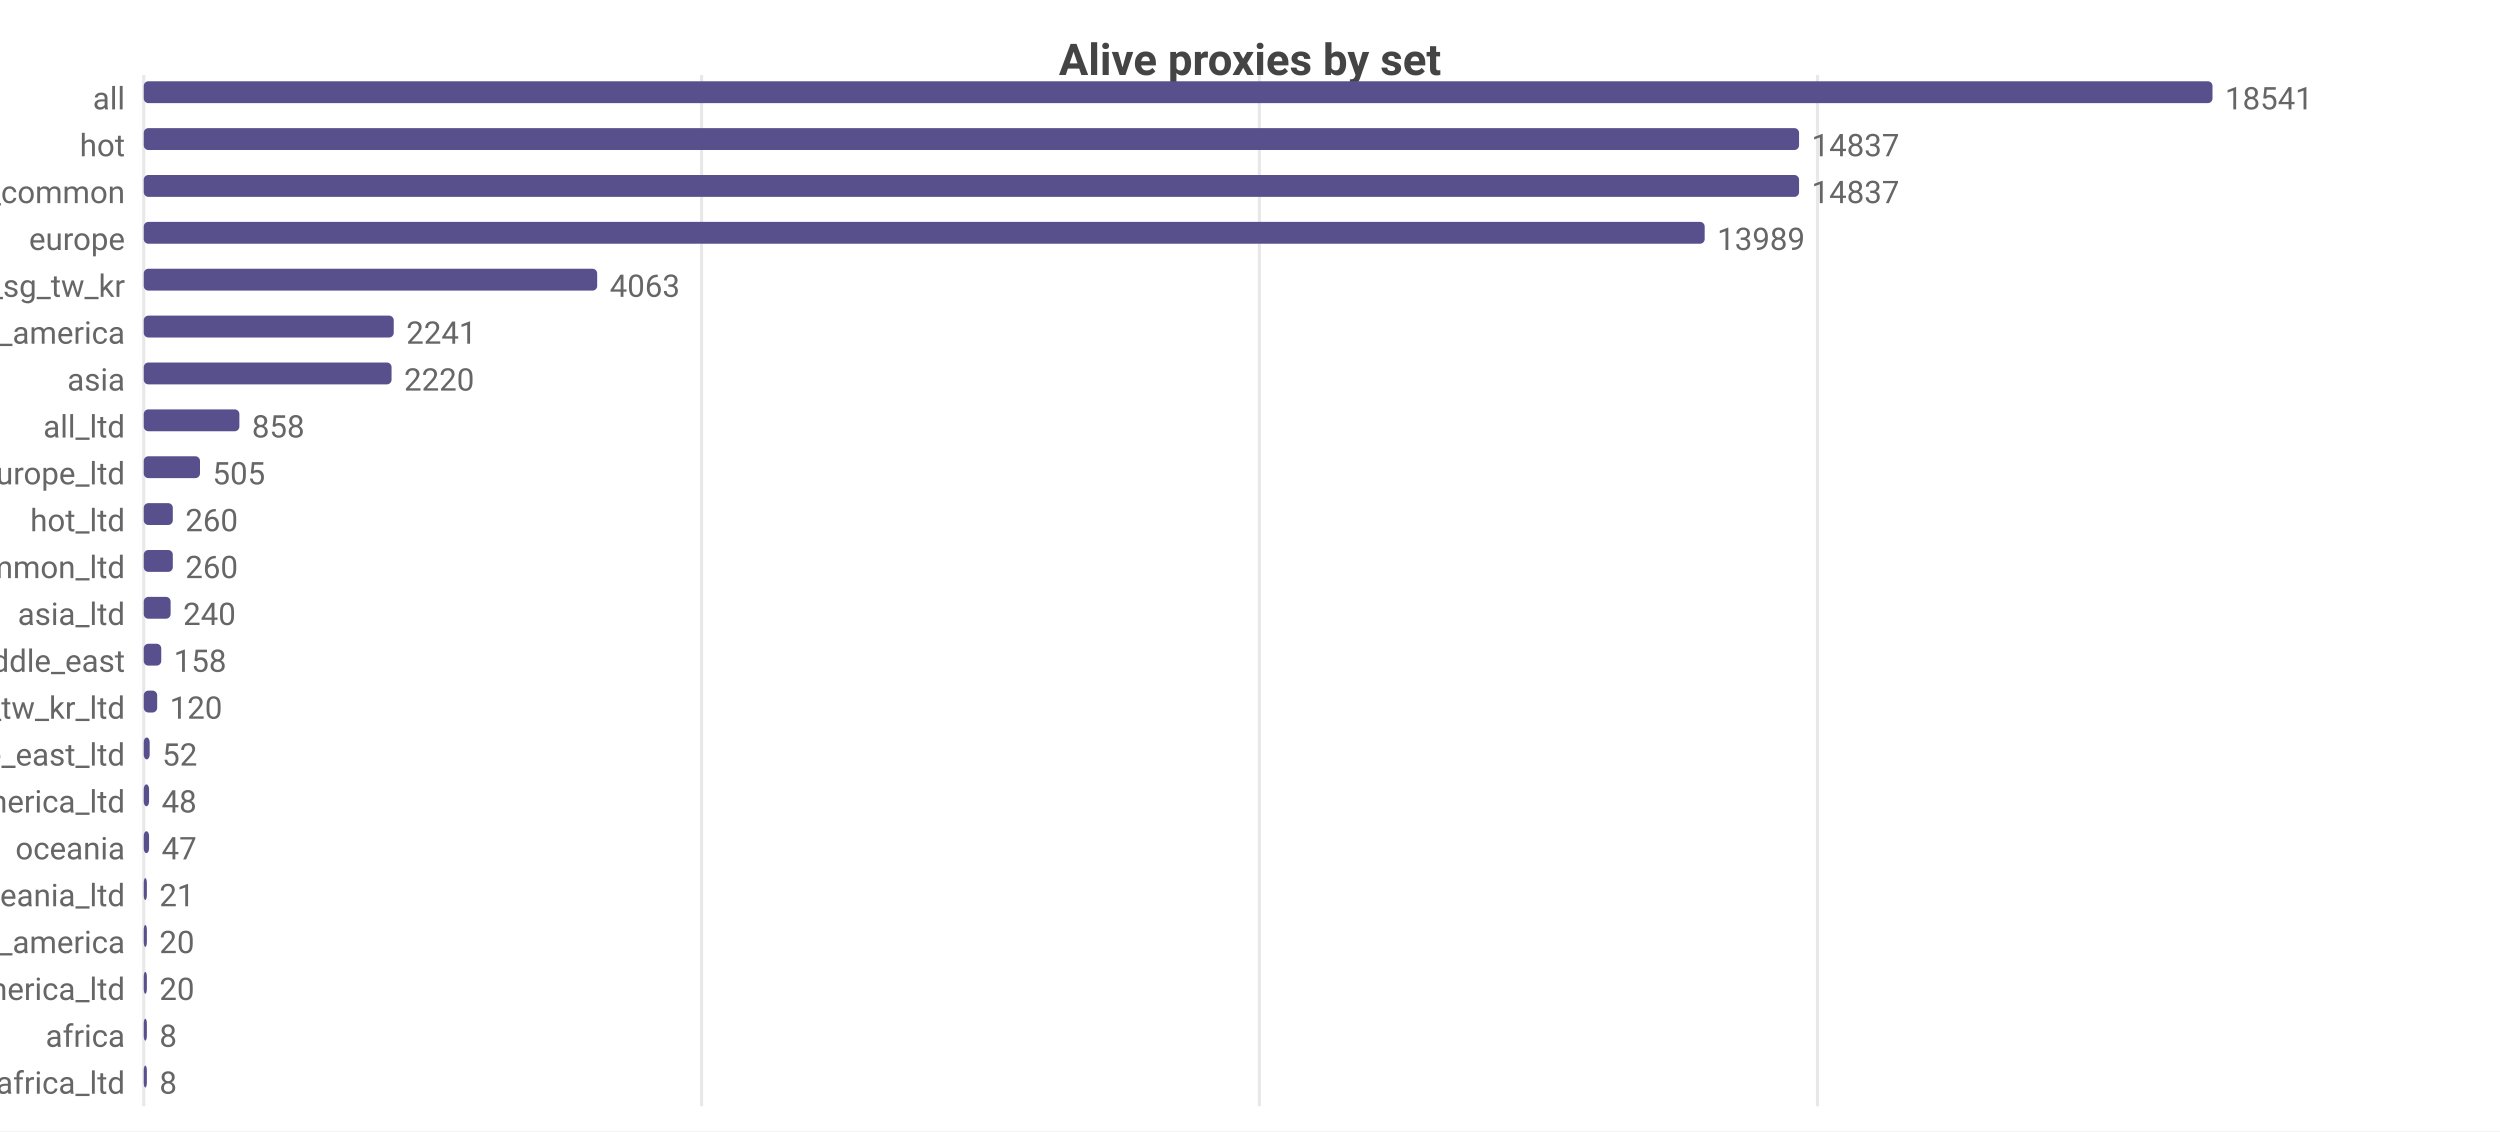
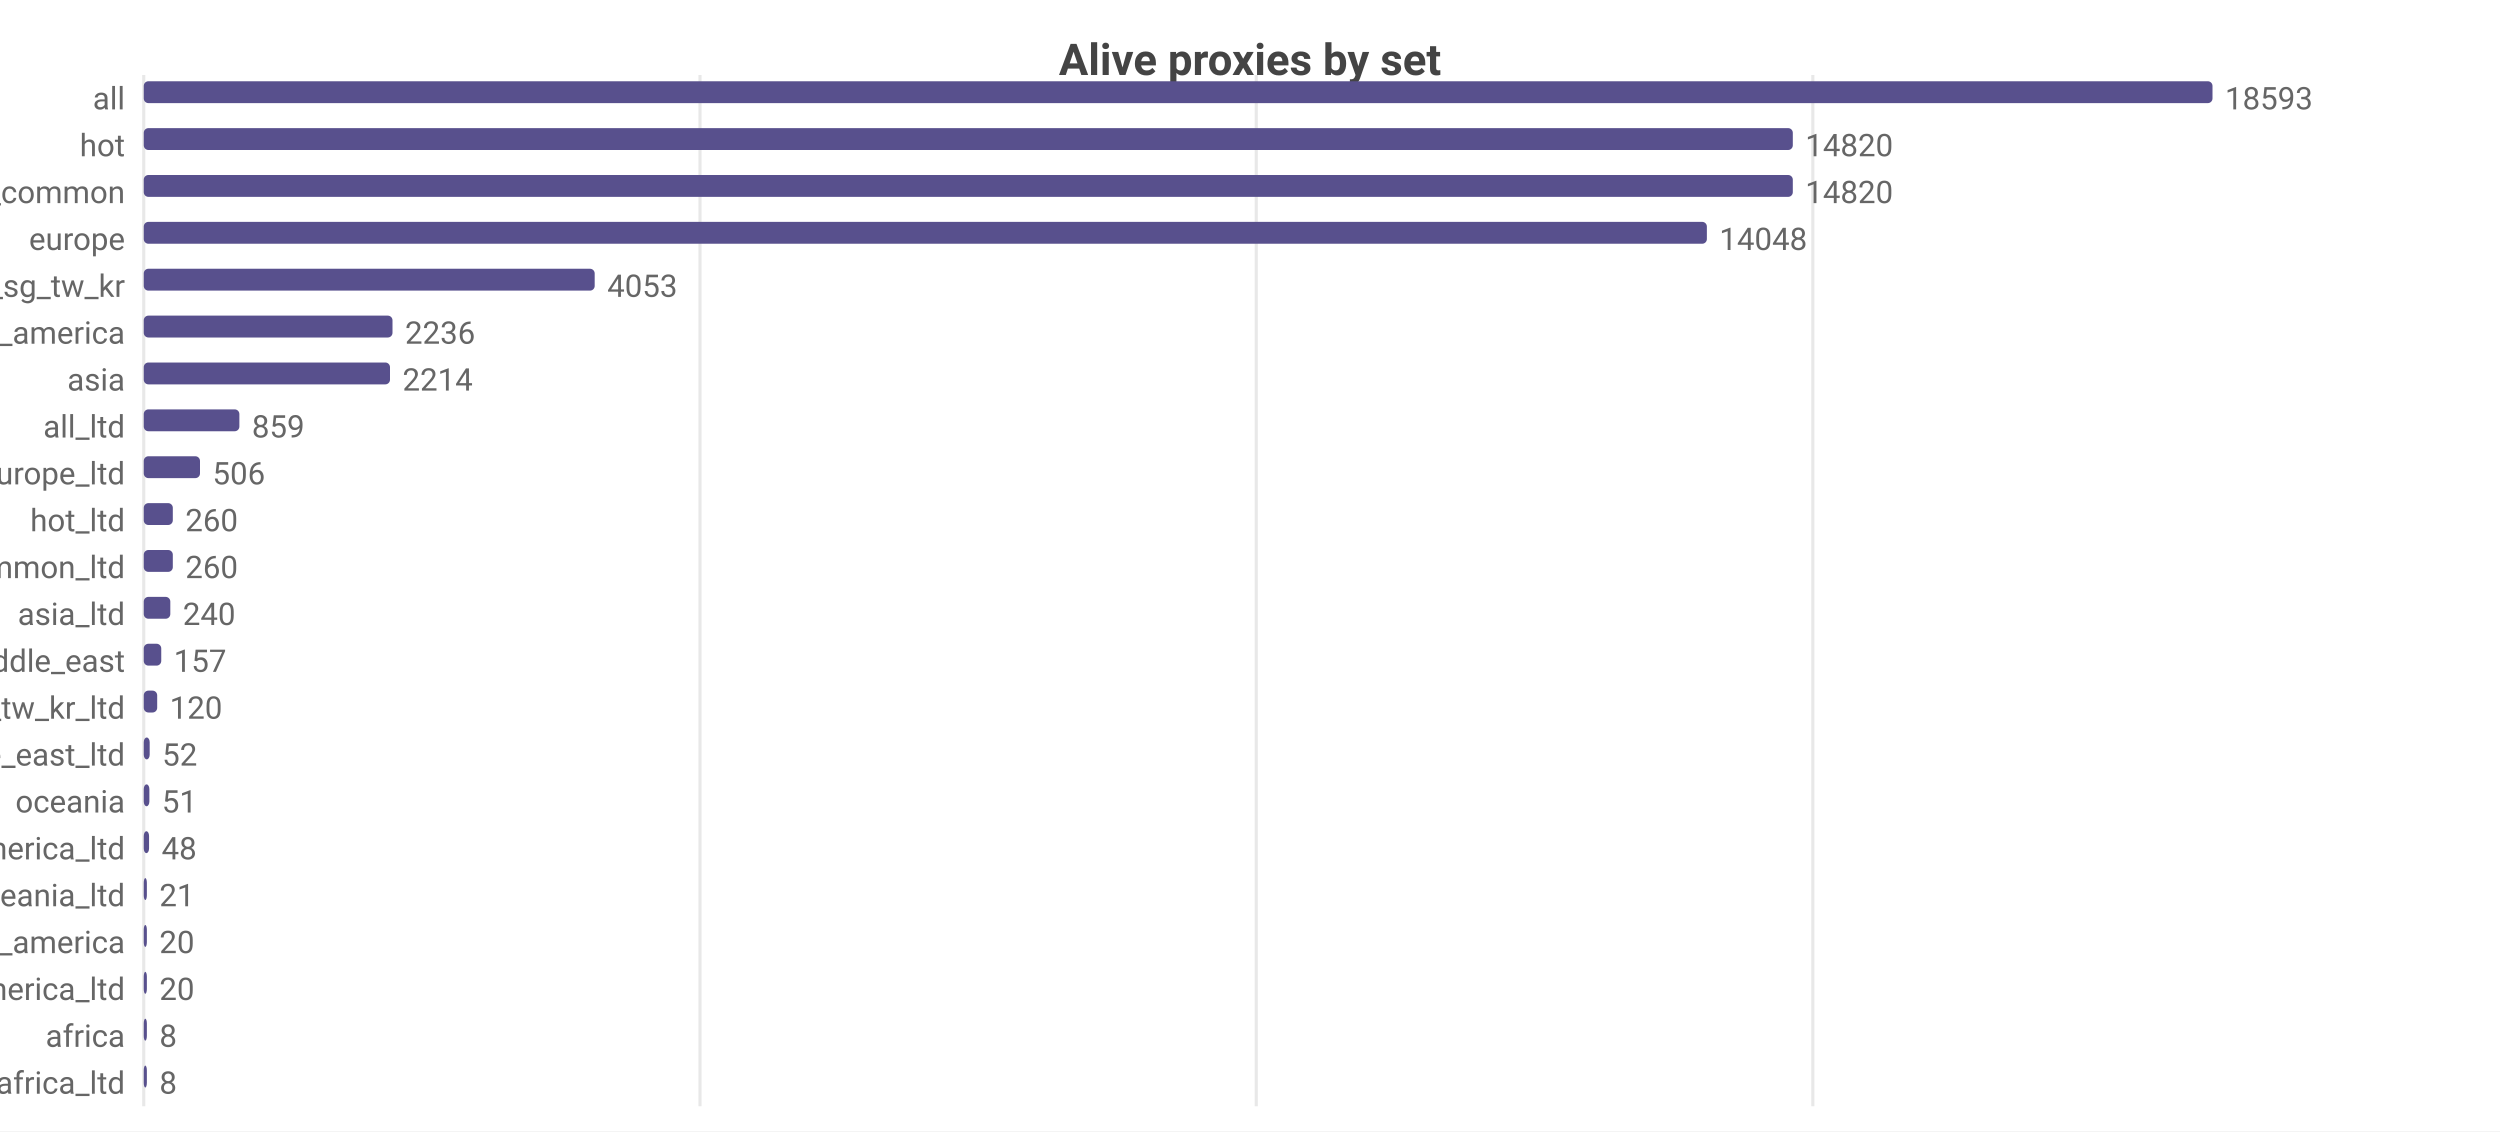
<svg xmlns="http://www.w3.org/2000/svg" width="800" height="362" viewBox="0 0 800 362">
  <rect width="800" height="362" fill="#ffffff" />
  <style>text{font-family:system-ui,-apple-system,'Segoe UI',Roboto,sans-serif}.g{stroke:#e8e8e8;stroke-width:1}.a{stroke:#999;stroke-width:1}.t{font-size:10px;fill:#666}.m{font-size:10px;text-anchor:middle;fill:#666}.e{font-size:10px;text-anchor:end;fill:#666}.l{font-size:11px;fill:#333}.tt{font-size:14px;font-weight:600;text-anchor:middle;fill:#444}.em{font-size:13px;text-anchor:middle;fill:#999}</style>
  <text class="tt" x="400.0" y="24">Alive proxies by set</text>
  <line class="g" x1="46" y1="24" x2="46" y2="354" />
-   <line class="g" x1="224.5" y1="24" x2="224.5" y2="354" />
-   <line class="g" x1="403.0" y1="24" x2="403.0" y2="354" />
-   <line class="g" x1="581.6" y1="24" x2="581.6" y2="354" />
+   <line class="g" x1="224.0" y1="24" x2="224.0" y2="354" />
+   <line class="g" x1="402.0" y1="24" x2="402.0" y2="354" />
+   <line class="g" x1="580.1" y1="24" x2="580.1" y2="354" />
  <text class="e" x="40" y="35">all</text>
  <rect x="46" y="26" width="662" height="7" fill="#58508d" rx="1.5" />
-   <text class="t" x="712" y="35">18541</text>
+   <text class="t" x="712" y="35">18593</text>
  <text class="e" x="40" y="50">hot</text>
-   <rect x="46" y="41" width="529.7" height="7" fill="#58508d" rx="1.5" />
-   <text class="t" x="579.7" y="50">14837</text>
+   <rect x="46" y="41" width="527.7" height="7" fill="#58508d" rx="1.5" />
+   <text class="t" x="577.7" y="50">14820</text>
  <text class="e" x="40" y="65">cn_common</text>
-   <rect x="46" y="56" width="529.7" height="7" fill="#58508d" rx="1.5" />
-   <text class="t" x="579.7" y="65">14837</text>
+   <rect x="46" y="56" width="527.7" height="7" fill="#58508d" rx="1.5" />
+   <text class="t" x="577.7" y="65">14820</text>
  <text class="e" x="40" y="80">europe</text>
-   <rect x="46" y="71" width="499.5" height="7" fill="#58508d" rx="1.5" />
-   <text class="t" x="549.5" y="80">13989</text>
+   <rect x="46" y="71" width="500.2" height="7" fill="#58508d" rx="1.5" />
+   <text class="t" x="550.2" y="80">14048</text>
  <text class="e" x="40" y="95">hk_us_jp_sg_tw_kr</text>
-   <rect x="46" y="86" width="145.1" height="7" fill="#58508d" rx="1.5" />
-   <text class="t" x="195.1" y="95">4063</text>
+   <rect x="46" y="86" width="144.3" height="7" fill="#58508d" rx="1.5" />
+   <text class="t" x="194.3" y="95">4053</text>
  <text class="e" x="40" y="110">north_america</text>
-   <rect x="46" y="101" width="80.0" height="7" fill="#58508d" rx="1.5" />
-   <text class="t" x="130.0" y="110">2241</text>
+   <rect x="46" y="101" width="79.6" height="7" fill="#58508d" rx="1.5" />
+   <text class="t" x="129.6" y="110">2236</text>
  <text class="e" x="40" y="125">asia</text>
-   <rect x="46" y="116" width="79.3" height="7" fill="#58508d" rx="1.5" />
-   <text class="t" x="129.3" y="125">2220</text>
+   <rect x="46" y="116" width="78.8" height="7" fill="#58508d" rx="1.5" />
+   <text class="t" x="128.8" y="125">2214</text>
  <text class="e" x="40" y="140">all_ltd</text>
  <rect x="46" y="131" width="30.6" height="7" fill="#58508d" rx="1.5" />
-   <text class="t" x="80.6" y="140">858</text>
+   <text class="t" x="80.6" y="140">859</text>
  <text class="e" x="40" y="155">europe_ltd</text>
  <rect x="46" y="146" width="18.0" height="7" fill="#58508d" rx="1.5" />
-   <text class="t" x="68.0" y="155">505</text>
+   <text class="t" x="68.0" y="155">506</text>
  <text class="e" x="40" y="170">hot_ltd</text>
  <rect x="46" y="161" width="9.3" height="7" fill="#58508d" rx="1.5" />
  <text class="t" x="59.3" y="170">260</text>
  <text class="e" x="40" y="185">cn_common_ltd</text>
  <rect x="46" y="176" width="9.3" height="7" fill="#58508d" rx="1.5" />
  <text class="t" x="59.3" y="185">260</text>
  <text class="e" x="40" y="200">asia_ltd</text>
-   <rect x="46" y="191" width="8.6" height="7" fill="#58508d" rx="1.5" />
-   <text class="t" x="58.6" y="200">240</text>
+   <rect x="46" y="191" width="8.5" height="7" fill="#58508d" rx="1.5" />
+   <text class="t" x="58.5" y="200">240</text>
  <text class="e" x="40" y="215">middle_east</text>
  <rect x="46" y="206" width="5.6" height="7" fill="#58508d" rx="1.5" />
-   <text class="t" x="55.6" y="215">158</text>
+   <text class="t" x="55.6" y="215">157</text>
  <text class="e" x="40" y="230">hk_us_jp_sg_tw_kr_ltd</text>
  <rect x="46" y="221" width="4.3" height="7" fill="#58508d" rx="1.5" />
  <text class="t" x="54.3" y="230">120</text>
  <text class="e" x="40" y="245">middle_east_ltd</text>
  <rect x="46" y="236" width="1.9" height="7" fill="#58508d" rx="1.5" />
  <text class="t" x="51.9" y="245">52</text>
-   <text class="e" x="40" y="260">north_america_ltd</text>
-   <rect x="46" y="251" width="1.7" height="7" fill="#58508d" rx="1.5" />
-   <text class="t" x="51.7" y="260">48</text>
-   <text class="e" x="40" y="275">oceania</text>
+   <text class="e" x="40" y="260">oceania</text>
+   <rect x="46" y="251" width="1.8" height="7" fill="#58508d" rx="1.5" />
+   <text class="t" x="51.8" y="260">51</text>
+   <text class="e" x="40" y="275">north_america_ltd</text>
  <rect x="46" y="266" width="1.7" height="7" fill="#58508d" rx="1.5" />
-   <text class="t" x="51.7" y="275">47</text>
+   <text class="t" x="51.7" y="275">48</text>
  <text class="e" x="40" y="290">oceania_ltd</text>
  <rect x="46" y="281" width="1" height="7" fill="#58508d" rx="1.5" />
  <text class="t" x="51" y="290">21</text>
  <text class="e" x="40" y="305">south_america</text>
  <rect x="46" y="296" width="1" height="7" fill="#58508d" rx="1.5" />
  <text class="t" x="51" y="305">20</text>
  <text class="e" x="40" y="320">south_america_ltd</text>
  <rect x="46" y="311" width="1" height="7" fill="#58508d" rx="1.5" />
  <text class="t" x="51" y="320">20</text>
  <text class="e" x="40" y="335">africa</text>
  <rect x="46" y="326" width="1" height="7" fill="#58508d" rx="1.5" />
  <text class="t" x="51" y="335">8</text>
  <text class="e" x="40" y="350">africa_ltd</text>
  <rect x="46" y="341" width="1" height="7" fill="#58508d" rx="1.5" />
  <text class="t" x="51" y="350">8</text>
</svg>
